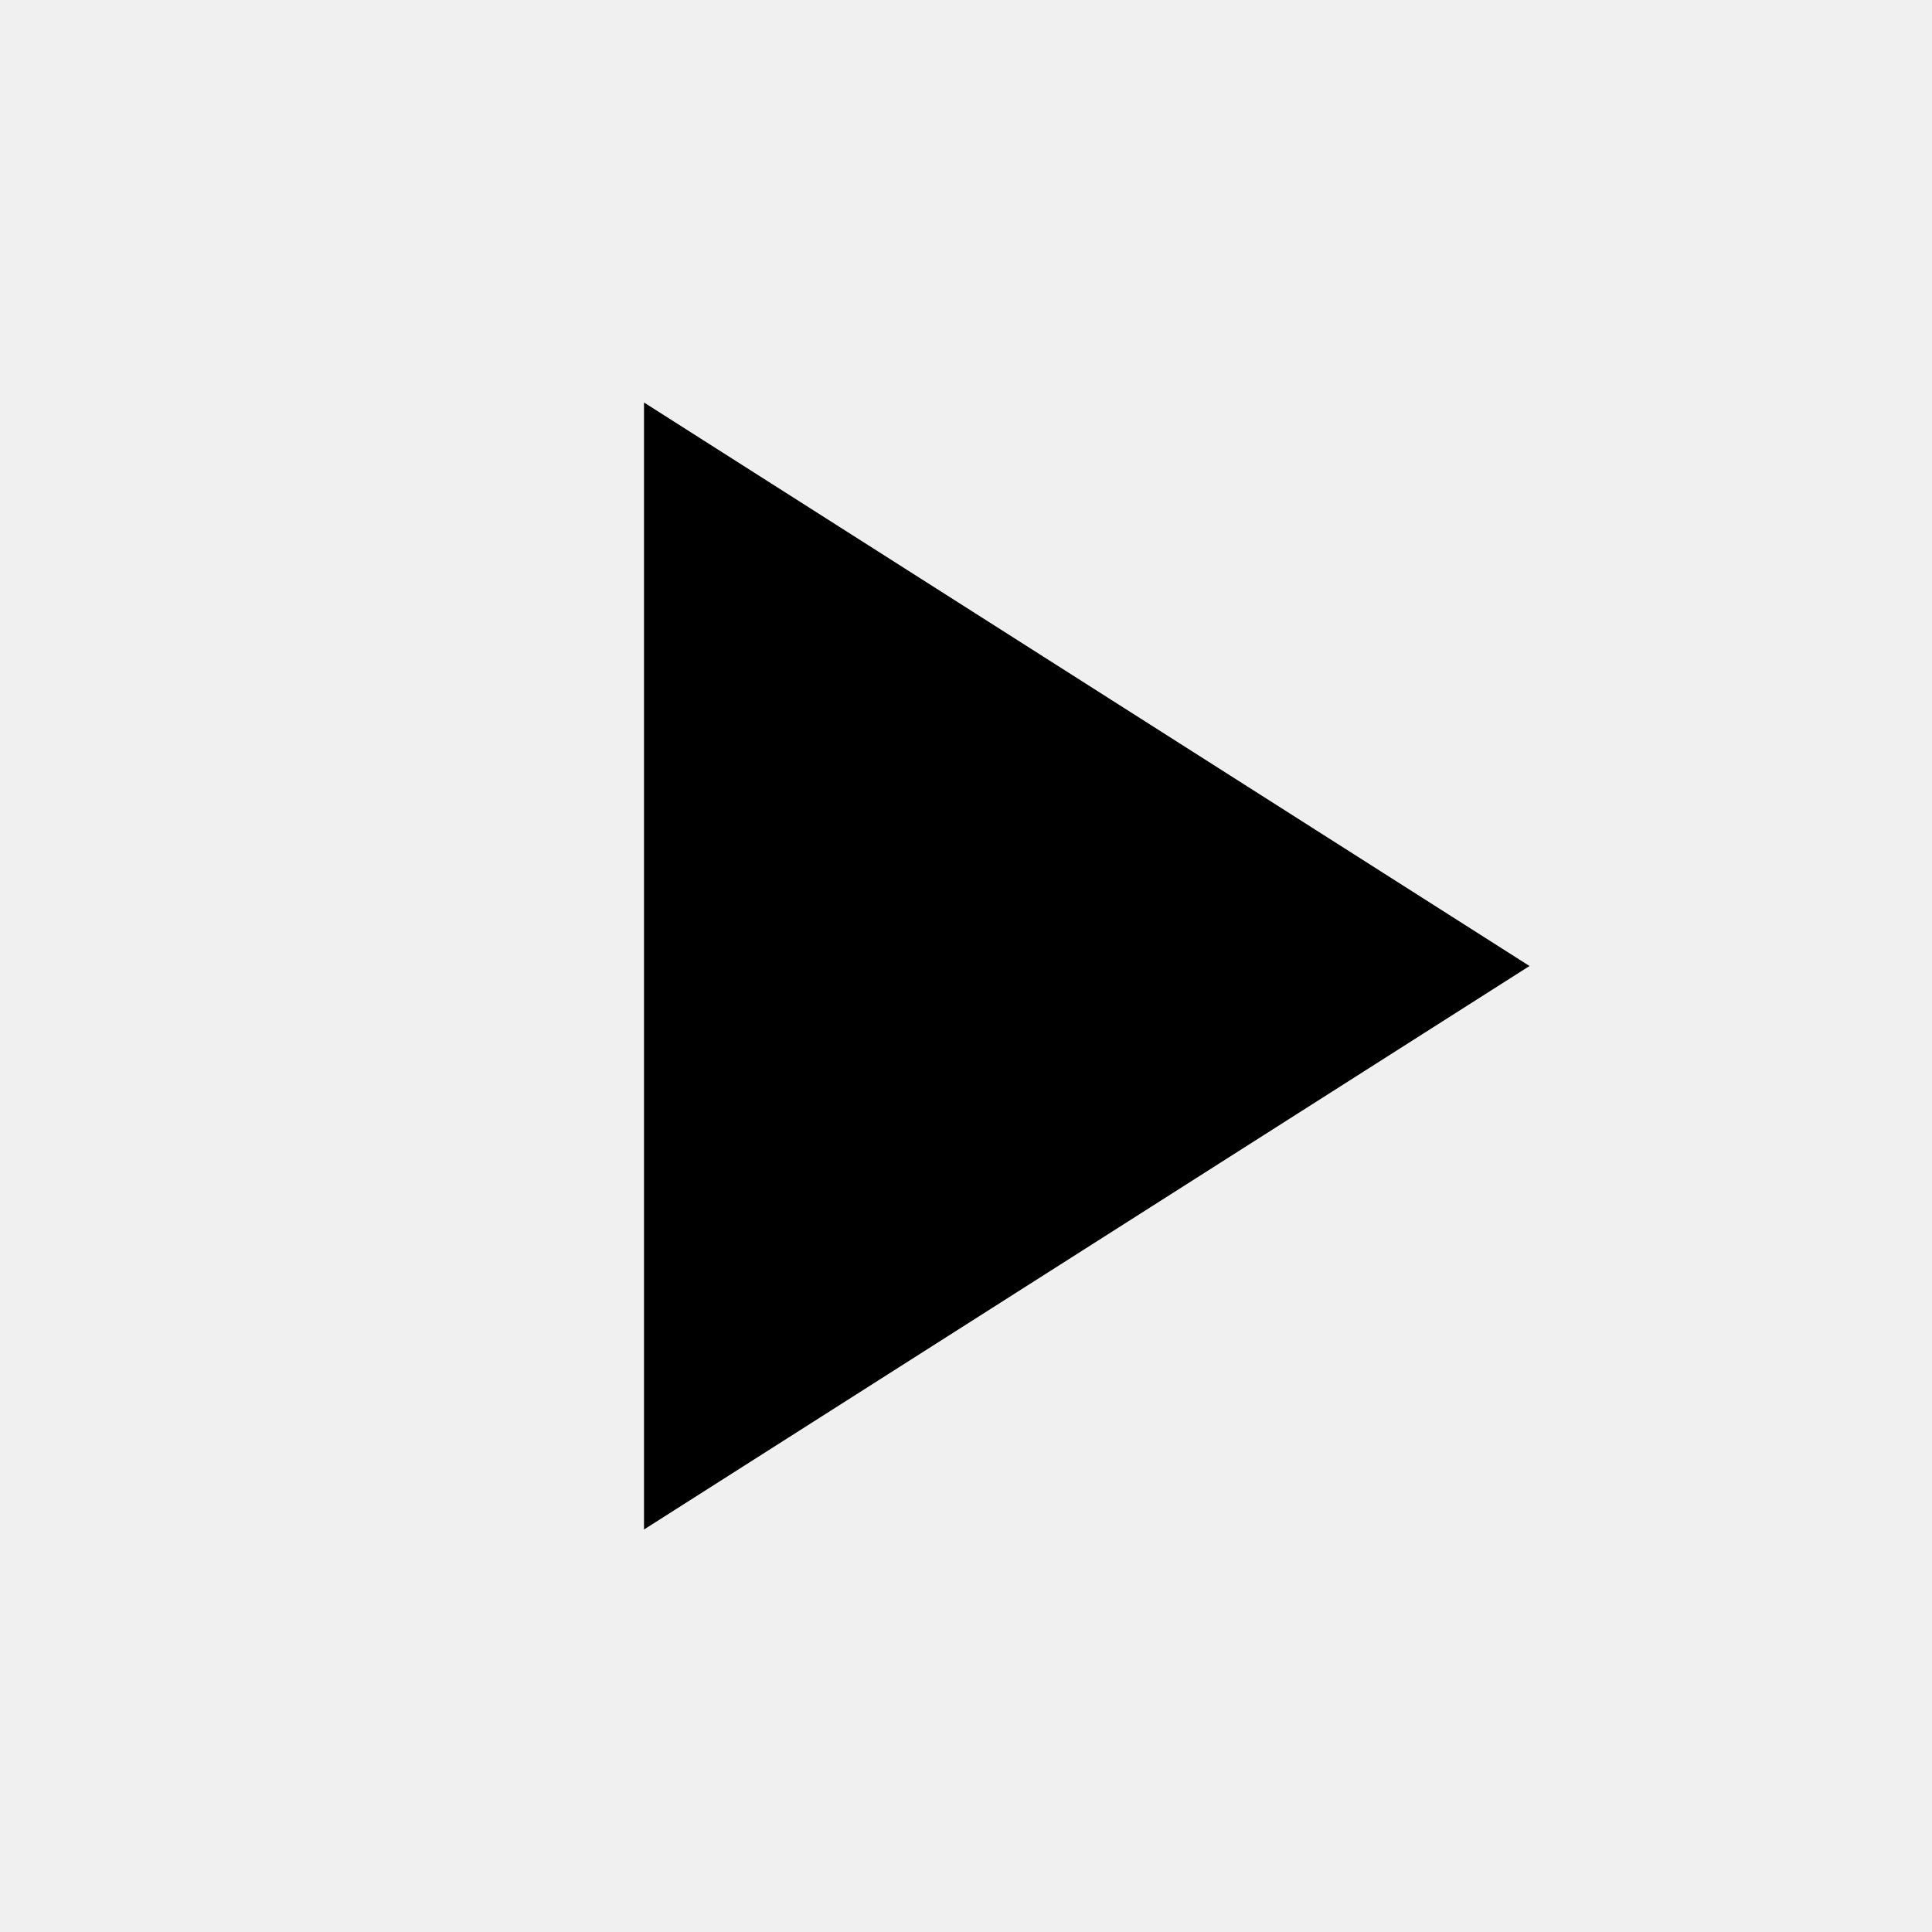
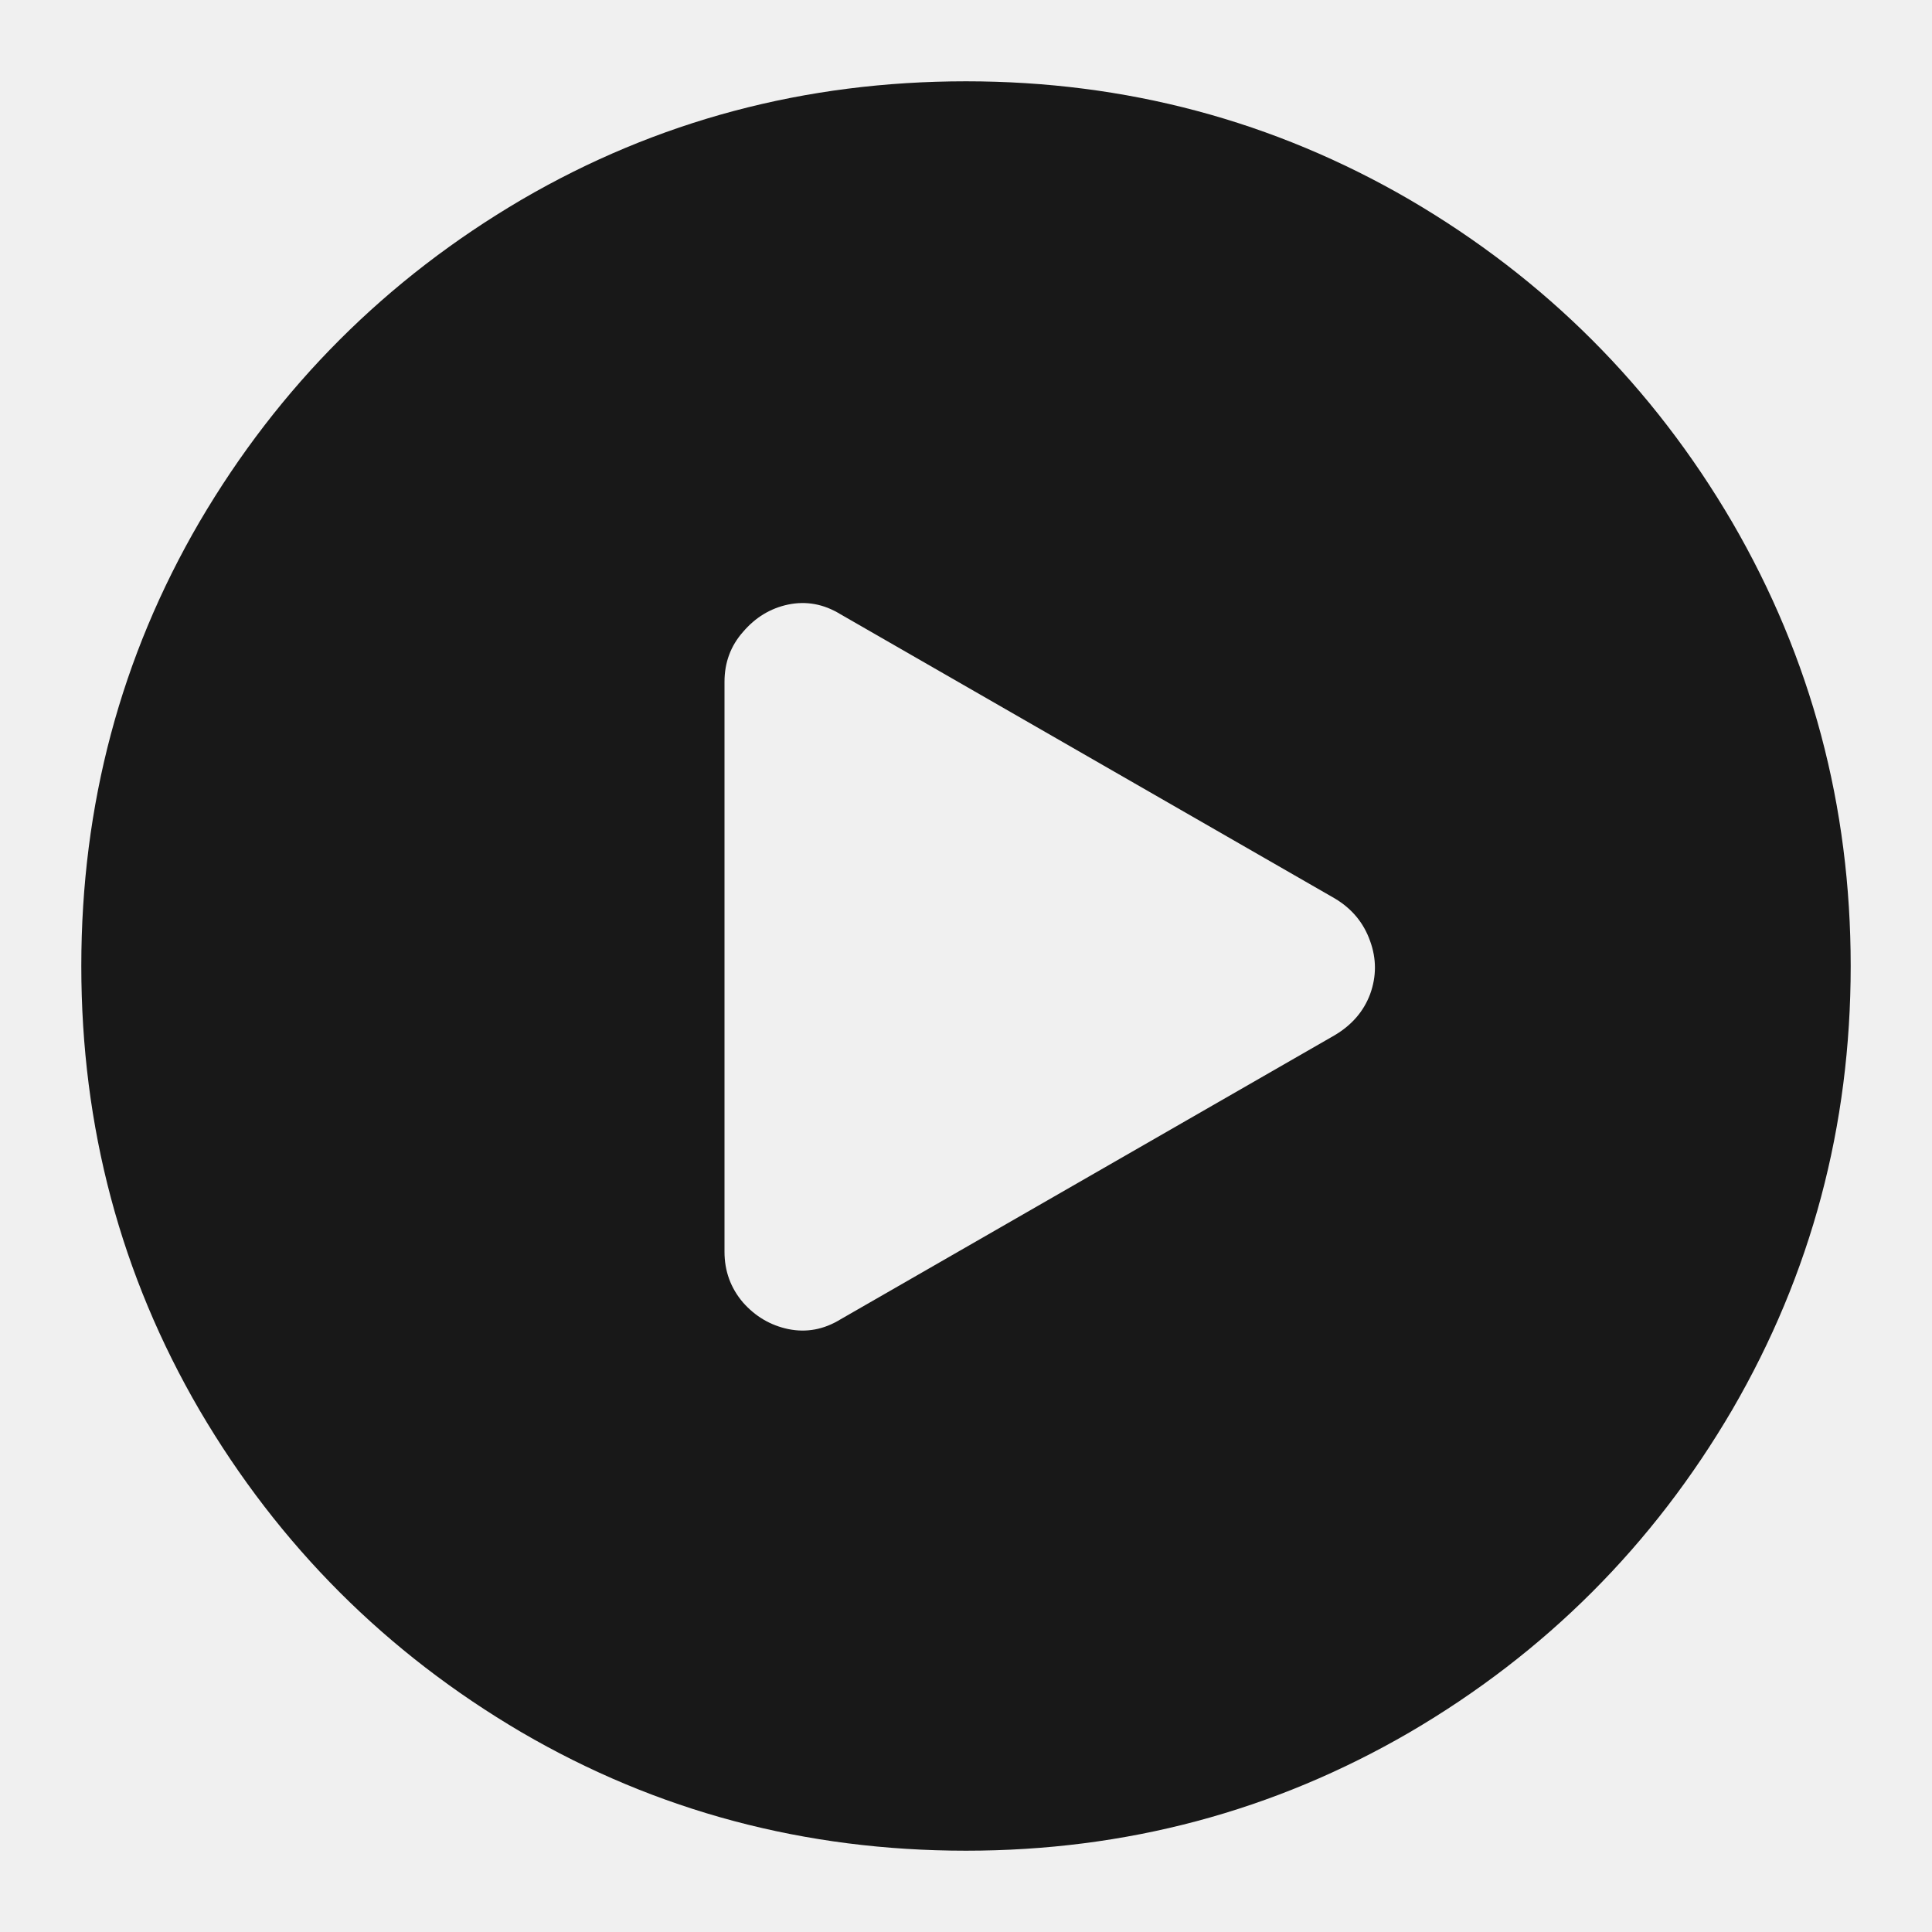
- <svg xmlns="http://www.w3.org/2000/svg" viewBox="0 0 24 24">
-   <path d="M8 5v14l11-7z" />
+ <svg xmlns="http://www.w3.org/2000/svg" width="24" height="24">
+   <rect width="24" height="24" opacity="0" />
+   <g mask="url(#hms_mask_0)">
+     <path d="M12 1.01Q9 1.01 6.48 2.48Q3.96 3.96 2.48 6.48Q1.01 9 1.01 12Q1.01 15 2.48 17.52Q3.96 20.04 6.48 21.52Q9 22.99 12 22.99Q14.98 22.99 17.51 21.52Q20.04 20.04 21.52 17.51Q22.99 14.98 22.99 12Q22.99 9.02 21.52 6.49Q20.04 3.96 17.51 2.48Q14.98 1.01 12 1.01Z" fill="rgba(0,0,0,0.902)" />
+   </g>
+   <defs>
+     <mask id="hms_mask_0">
+       <rect width="24" height="24" fill="#ffffff" />
+       <g>
+         <path d="M16.58 11.16Q16.9 11.35 17.02 11.69Q17.14 12.02 17.02 12.35Q16.9 12.67 16.58 12.86L10.44 16.39Q10.13 16.58 9.79 16.51Q9.46 16.44 9.23 16.18Q9 15.91 9 15.55L9 8.47Q9 8.11 9.23 7.85Q9.46 7.58 9.79 7.51Q10.13 7.44 10.44 7.63L16.58 11.16Z" fill="#000000" />
+       </g>
+     </mask>
+   </defs>
</svg>
